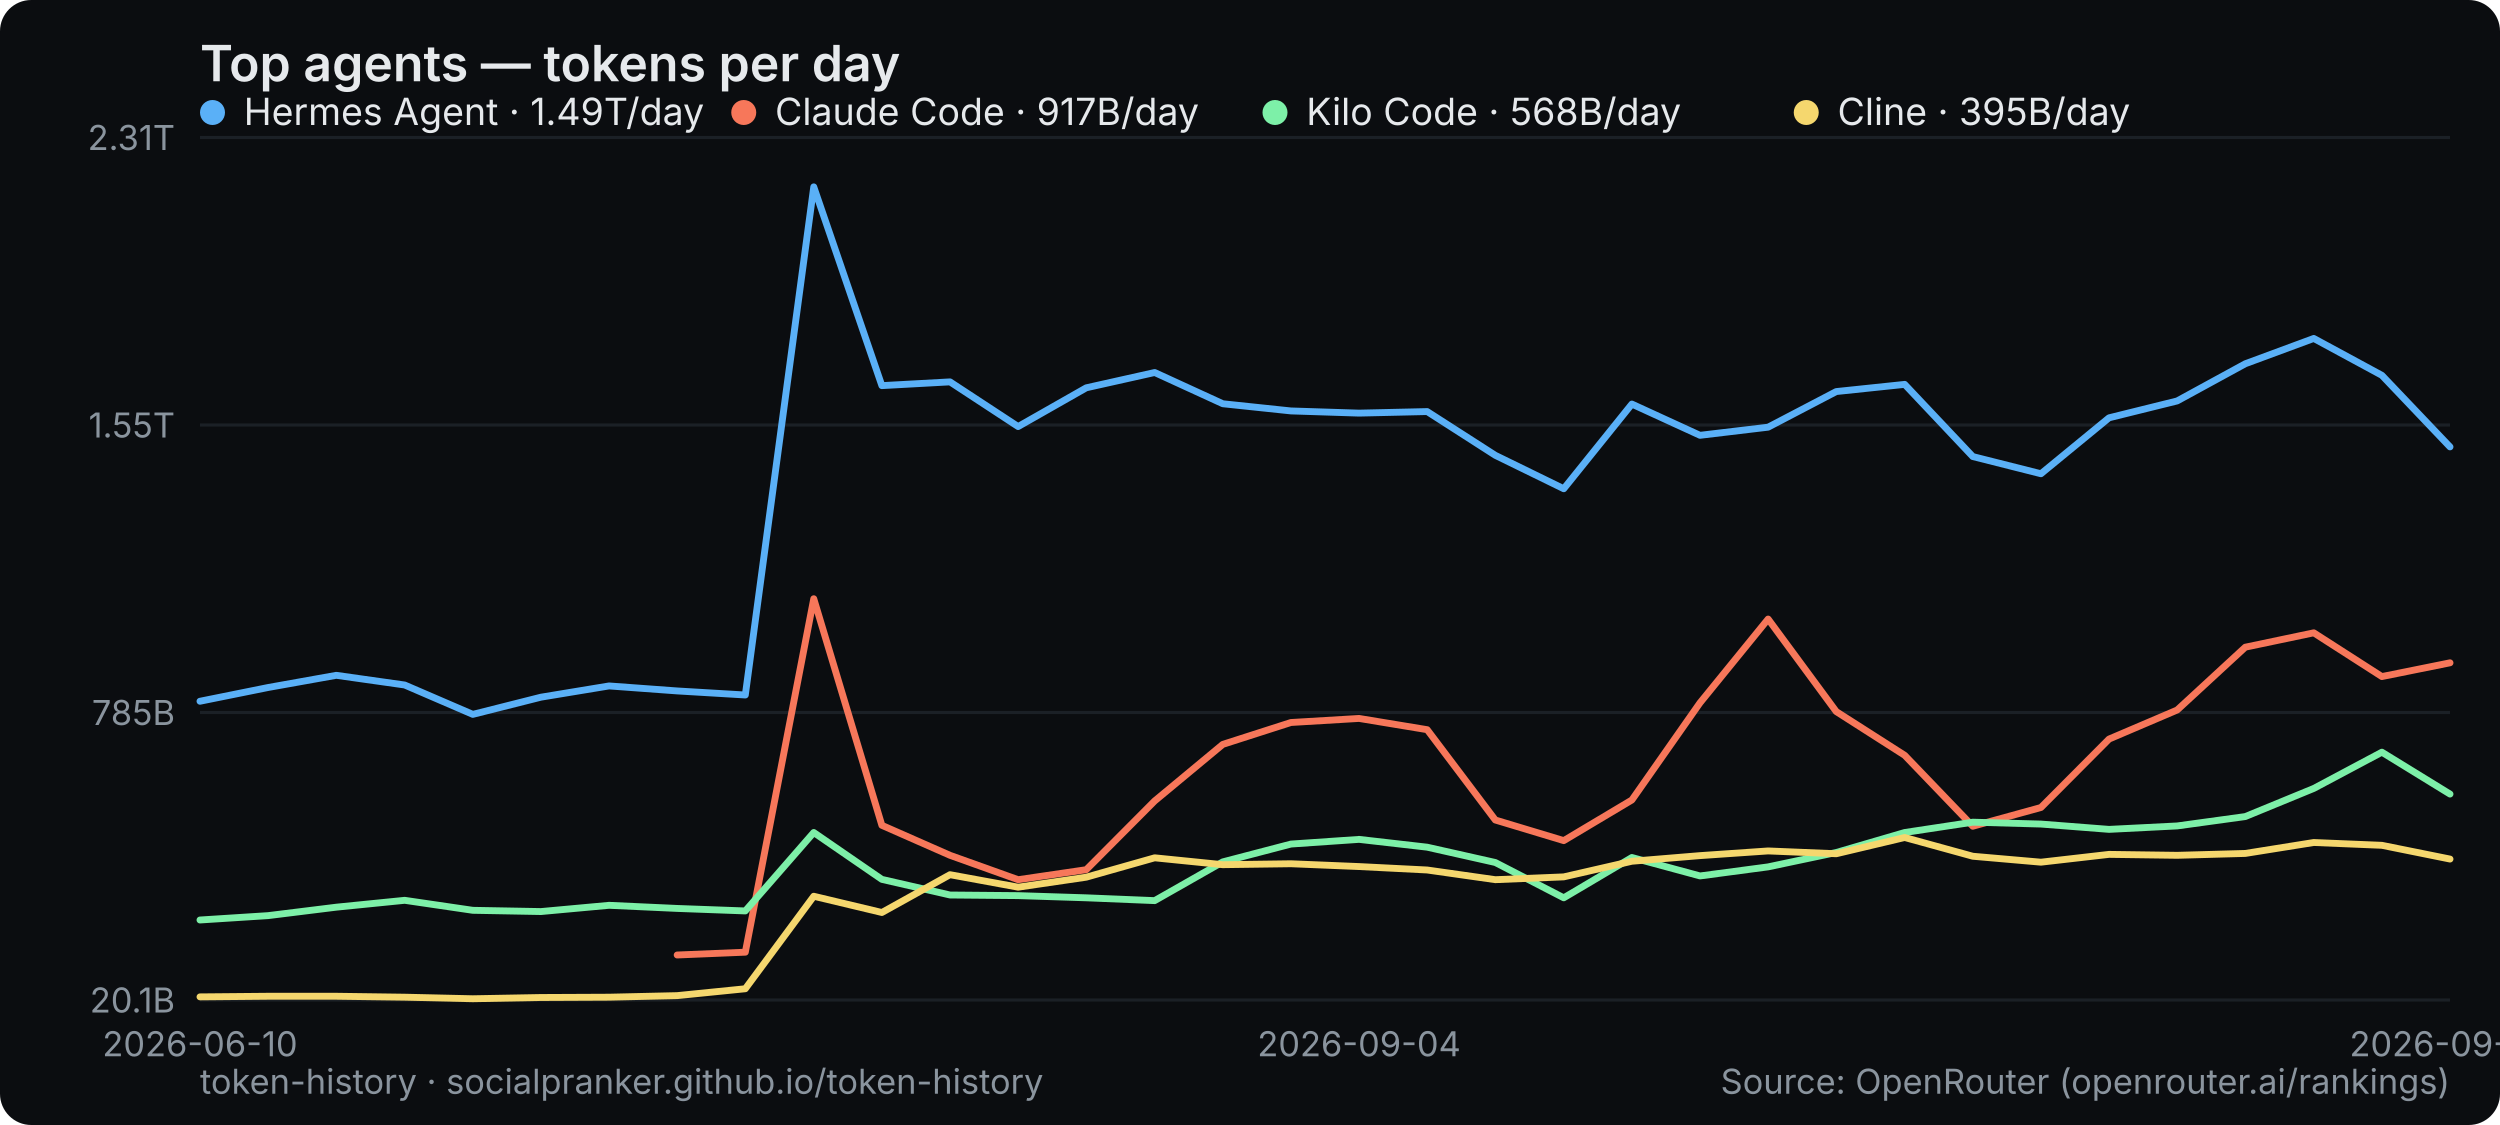
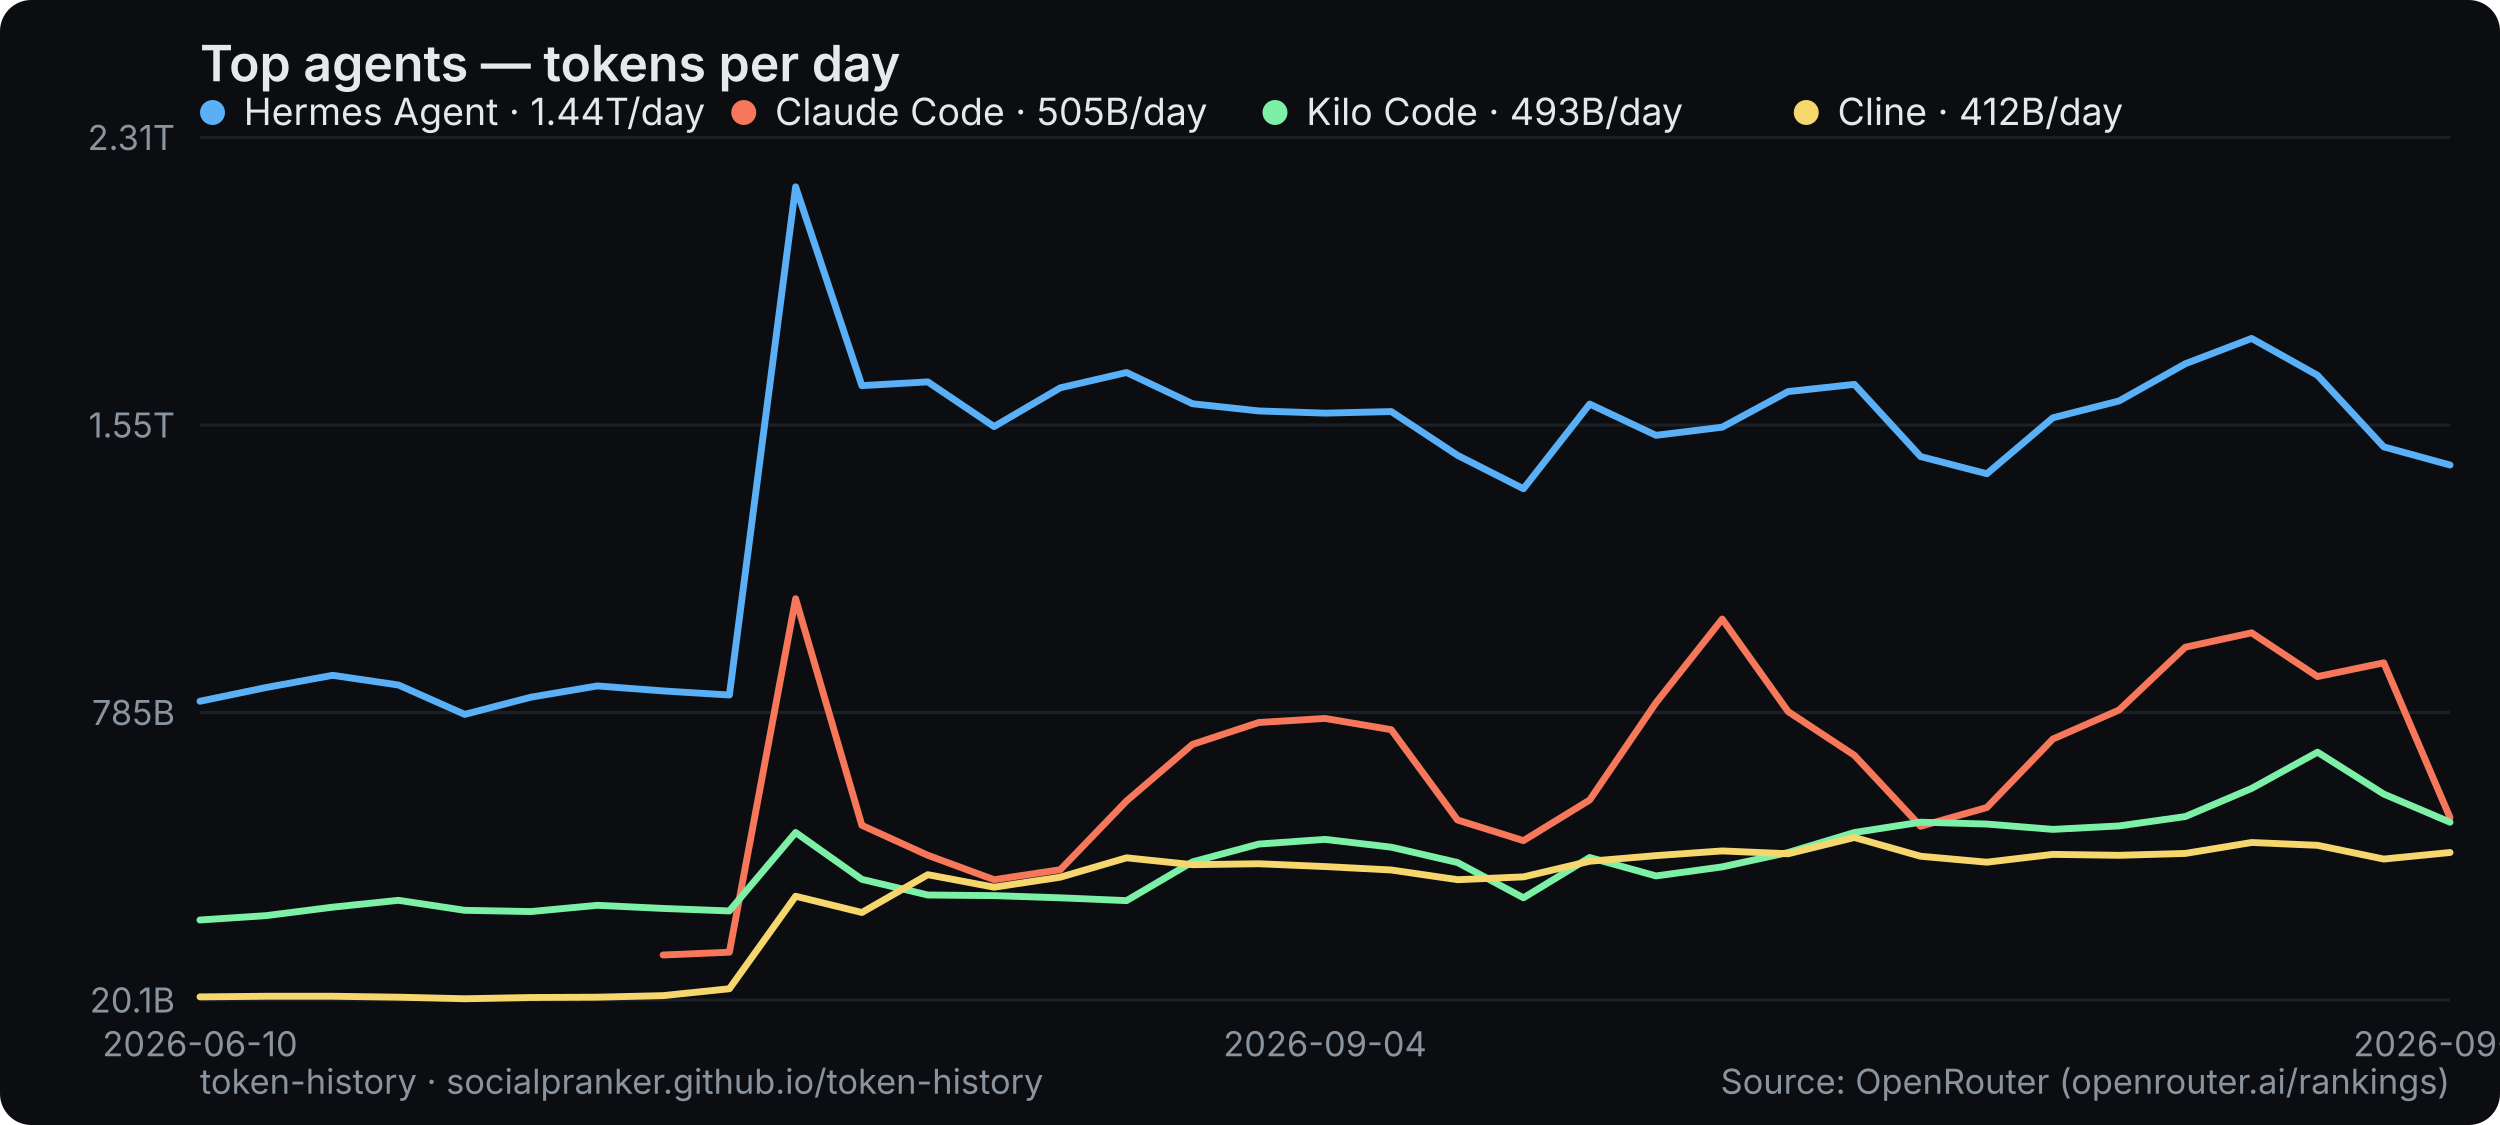
<svg xmlns="http://www.w3.org/2000/svg" width="800" height="360" viewBox="0 0 800 360" role="img" aria-label="Top agents — tokens per day">
  <rect width="800" height="360" rx="10" fill="#0b0d10" />
  <text x="64" y="26" font-family="system-ui,-apple-system,Segoe UI,sans-serif" font-size="16" font-weight="600" fill="#e6e9ec">Top agents — tokens per day</text>
  <line x1="64" y1="320" x2="784" y2="320" stroke="#1b2026" stroke-width="1" />
  <text x="56" y="324" text-anchor="end" font-family="system-ui,-apple-system,Segoe UI,sans-serif" font-size="11" fill="#8a949e">20.1B</text>
  <line x1="64" y1="228" x2="784" y2="228" stroke="#1b2026" stroke-width="1" />
  <text x="56" y="232" text-anchor="end" font-family="system-ui,-apple-system,Segoe UI,sans-serif" font-size="11" fill="#8a949e">785B</text>
  <line x1="64" y1="136" x2="784" y2="136" stroke="#1b2026" stroke-width="1" />
  <text x="56" y="140" text-anchor="end" font-family="system-ui,-apple-system,Segoe UI,sans-serif" font-size="11" fill="#8a949e">1.55T</text>
  <line x1="64" y1="44" x2="784" y2="44" stroke="#1b2026" stroke-width="1" />
  <text x="56" y="48" text-anchor="end" font-family="system-ui,-apple-system,Segoe UI,sans-serif" font-size="11" fill="#8a949e">2.31T</text>
  <text x="64" y="338" text-anchor="middle" font-family="system-ui,-apple-system,Segoe UI,sans-serif" font-size="11" fill="#8a949e">2026-06-10</text>
-   <text x="434.909" y="338" text-anchor="middle" font-family="system-ui,-apple-system,Segoe UI,sans-serif" font-size="11" fill="#8a949e">2026-09-04</text>
-   <text x="784" y="338" text-anchor="middle" font-family="system-ui,-apple-system,Segoe UI,sans-serif" font-size="11" fill="#8a949e">2026-09-20</text>
-   <polyline points="64.0,224.4 85.8,220.0 107.6,216.1 129.5,219.2 151.3,228.6 173.1,223.1 194.9,219.5 216.7,221.1 238.5,222.4 260.4,59.8 282.2,123.4 304.0,122.2 325.8,136.5 347.6,124.1 369.5,119.2 391.3,129.2 413.1,131.5 434.9,132.2 456.7,131.7 478.5,145.7 500.4,156.4 522.2,129.3 544.0,139.3 565.8,136.7 587.6,125.3 609.5,123.0 631.3,146.1 653.1,151.6 674.9,133.7 696.7,128.3 718.5,116.4 740.4,108.3 762.2,120.1 784.0,143.0" fill="none" stroke="#5ab0f7" stroke-width="2.2" stroke-linejoin="round" stroke-linecap="round" />
+   <text x="424" y="338" text-anchor="middle" font-family="system-ui,-apple-system,Segoe UI,sans-serif" font-size="11" fill="#8a949e">2026-09-04</text>
+   <text x="784" y="338" text-anchor="middle" font-family="system-ui,-apple-system,Segoe UI,sans-serif" font-size="11" fill="#8a949e">2026-09-21</text>
+   <polyline points="64.0,224.4 85.2,220.0 106.4,216.1 127.5,219.2 148.7,228.6 169.9,223.1 191.1,219.5 212.2,221.1 233.4,222.4 254.6,59.8 275.8,123.4 296.9,122.2 318.1,136.5 339.3,124.1 360.5,119.2 381.6,129.2 402.8,131.5 424.0,132.2 445.2,131.7 466.4,145.7 487.5,156.4 508.7,129.3 529.9,139.3 551.1,136.7 572.2,125.3 593.4,123.0 614.6,146.1 635.8,151.6 656.9,133.7 678.1,128.3 699.3,116.4 720.5,108.3 741.6,120.1 762.8,143.0 784.0,148.8" fill="none" stroke="#5ab0f7" stroke-width="2.2" stroke-linejoin="round" stroke-linecap="round" />
  <g font-family="system-ui,-apple-system,Segoe UI,sans-serif" font-size="12">
    <circle cx="68" cy="36" r="4" fill="#5ab0f7" />
-     <text x="78" y="40" fill="#e6e9ec">Hermes Agent · 1.49T/day</text>
+     <text x="78" y="40" fill="#e6e9ec">Hermes Agent · 1.44T/day</text>
  </g>
-   <polyline points="216.7,305.6 238.5,304.7 260.4,191.6 282.2,264.1 304.0,273.7 325.8,281.5 347.6,278.3 369.5,256.3 391.3,238.2 413.1,231.2 434.9,229.9 456.7,233.5 478.5,262.4 500.4,269.0 522.2,256.0 544.0,224.9 565.8,198.1 587.6,227.7 609.5,241.7 631.3,264.4 653.1,258.4 674.9,236.5 696.7,227.2 718.5,207.1 740.4,202.5 762.2,216.5 784.0,212.1" fill="none" stroke="#f7775a" stroke-width="2.2" stroke-linejoin="round" stroke-linecap="round" />
+   <polyline points="212.2,305.6 233.4,304.7 254.6,191.6 275.8,264.1 296.9,273.7 318.1,281.5 339.3,278.3 360.5,256.3 381.6,238.2 402.8,231.2 424.0,229.9 445.2,233.5 466.4,262.4 487.5,269.0 508.7,256.0 529.9,224.9 551.1,198.1 572.2,227.7 593.4,241.7 614.6,264.4 635.8,258.4 656.9,236.5 678.1,227.2 699.3,207.1 720.5,202.5 741.6,216.5 762.8,212.1 784.0,261.6" fill="none" stroke="#f7775a" stroke-width="2.2" stroke-linejoin="round" stroke-linecap="round" />
  <g font-family="system-ui,-apple-system,Segoe UI,sans-serif" font-size="12">
    <circle cx="238" cy="36" r="4" fill="#f7775a" />
-     <text x="248" y="40" fill="#e6e9ec">Claude Code · 917B/day</text>
+     <text x="248" y="40" fill="#e6e9ec">Claude Code · 505B/day</text>
  </g>
-   <polyline points="64.0,294.4 85.8,293.0 107.6,290.3 129.5,288.1 151.3,291.3 173.1,291.7 194.9,289.7 216.7,290.7 238.5,291.5 260.4,266.4 282.2,281.4 304.0,286.4 325.8,286.6 347.6,287.3 369.5,288.2 391.3,275.8 413.1,270.1 434.9,268.6 456.7,271.1 478.5,276.0 500.4,287.3 522.2,274.4 544.0,280.3 565.8,277.4 587.6,272.8 609.5,266.4 631.3,263.1 653.1,263.7 674.9,265.4 696.7,264.3 718.5,261.3 740.4,252.3 762.2,240.7 784.0,254.1" fill="none" stroke="#7df0a8" stroke-width="2.2" stroke-linejoin="round" stroke-linecap="round" />
+   <polyline points="64.0,294.4 85.2,293.0 106.4,290.3 127.5,288.1 148.7,291.3 169.9,291.7 191.1,289.7 212.2,290.7 233.4,291.5 254.6,266.4 275.8,281.4 296.9,286.4 318.1,286.6 339.3,287.3 360.5,288.2 381.6,275.8 402.8,270.1 424.0,268.6 445.2,271.1 466.4,276.0 487.5,287.3 508.7,274.4 529.9,280.3 551.1,277.4 572.2,272.8 593.4,266.4 614.6,263.1 635.8,263.7 656.9,265.4 678.1,264.3 699.3,261.3 720.5,252.3 741.6,240.7 762.8,254.1 784.0,263.1" fill="none" stroke="#7df0a8" stroke-width="2.2" stroke-linejoin="round" stroke-linecap="round" />
  <g font-family="system-ui,-apple-system,Segoe UI,sans-serif" font-size="12">
    <circle cx="408" cy="36" r="4" fill="#7df0a8" />
-     <text x="418" y="40" fill="#e6e9ec">Kilo Code · 568B/day</text>
+     <text x="418" y="40" fill="#e6e9ec">Kilo Code · 493B/day</text>
  </g>
-   <polyline points="64.0,319.0 85.8,318.8 107.6,318.8 129.5,319.1 151.3,319.6 173.1,319.2 194.9,319.1 216.7,318.6 238.5,316.4 260.4,286.8 282.2,292.0 304.0,279.9 325.8,283.9 347.6,280.7 369.5,274.5 391.3,276.7 413.1,276.4 434.9,277.3 456.7,278.4 478.5,281.5 500.4,280.6 522.2,275.6 544.0,273.8 565.8,272.3 587.6,273.2 609.5,268.0 631.3,274.0 653.1,275.9 674.9,273.4 696.7,273.7 718.5,273.1 740.4,269.6 762.2,270.5 784.0,274.9" fill="none" stroke="#f5d76e" stroke-width="2.2" stroke-linejoin="round" stroke-linecap="round" />
+   <polyline points="64.0,319.0 85.2,318.8 106.4,318.8 127.5,319.1 148.7,319.6 169.9,319.2 191.1,319.1 212.2,318.6 233.4,316.4 254.6,286.8 275.8,292.0 296.9,279.9 318.1,283.9 339.3,280.7 360.5,274.5 381.6,276.7 402.8,276.4 424.0,277.3 445.2,278.4 466.4,281.5 487.5,280.6 508.7,275.6 529.9,273.8 551.1,272.3 572.2,273.2 593.4,268.0 614.6,274.0 635.8,275.9 656.9,273.4 678.1,273.7 699.3,273.1 720.5,269.6 741.6,270.5 762.8,274.9 784.0,272.8" fill="none" stroke="#f5d76e" stroke-width="2.2" stroke-linejoin="round" stroke-linecap="round" />
  <g font-family="system-ui,-apple-system,Segoe UI,sans-serif" font-size="12">
    <circle cx="578" cy="36" r="4" fill="#f5d76e" />
-     <text x="588" y="40" fill="#e6e9ec">Cline · 395B/day</text>
+     <text x="588" y="40" fill="#e6e9ec">Cline · 412B/day</text>
  </g>
  <text x="64" y="350" font-family="system-ui,-apple-system,Segoe UI,sans-serif" font-size="11" fill="#8a949e">token-history · socialpranker.github.io/token-history</text>
  <text x="784" y="350" text-anchor="end" font-family="system-ui,-apple-system,Segoe UI,sans-serif" font-size="11" fill="#8a949e">Source: OpenRouter (openrouter.ai/rankings)</text>
</svg>
